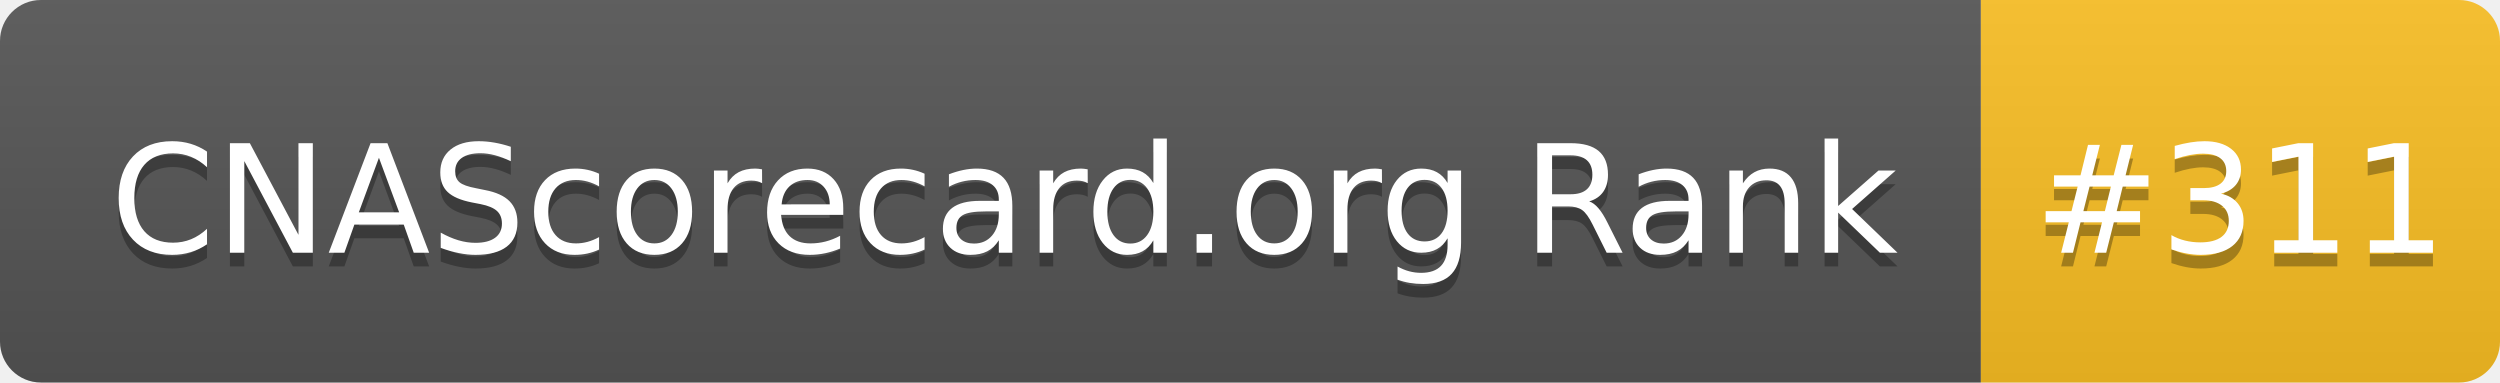
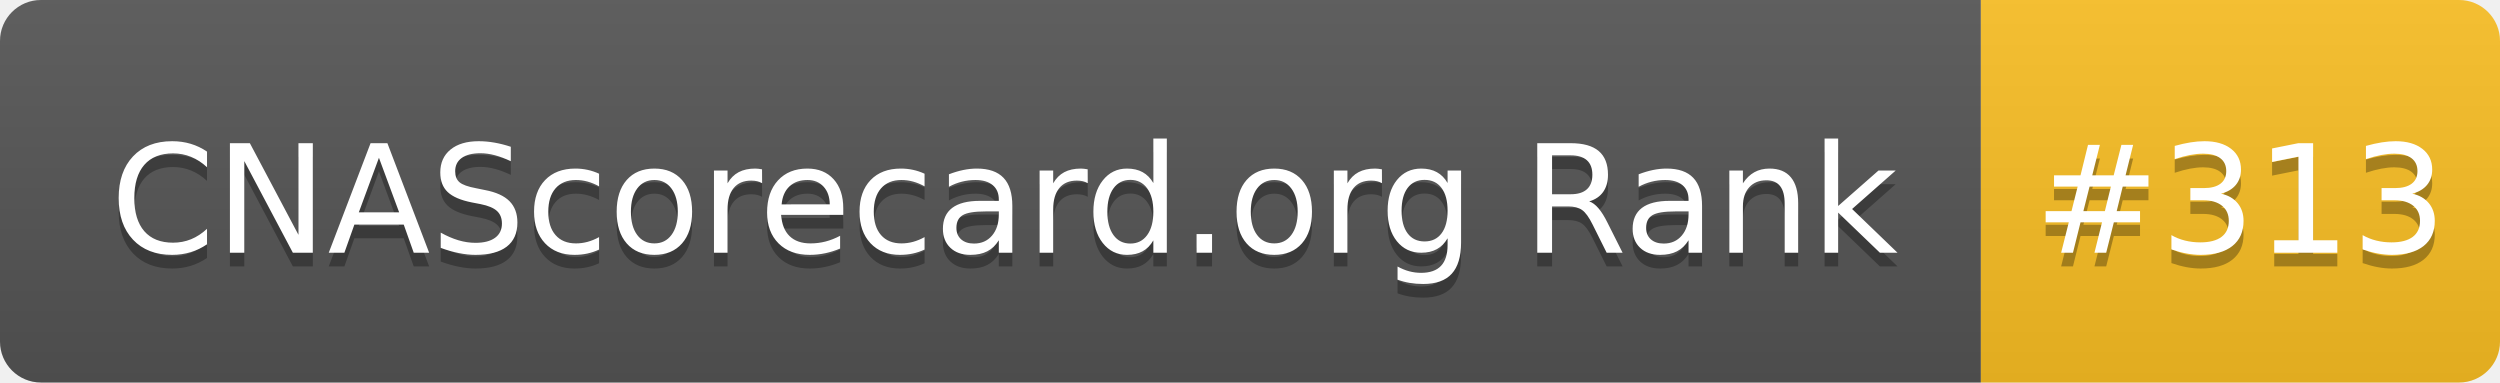
- <svg xmlns="http://www.w3.org/2000/svg" width="183" height="28" role="img" aria-label="CNAScorecard.org Rank: #311">
+ <svg xmlns="http://www.w3.org/2000/svg" width="183" height="28" role="img" aria-label="CNAScorecard.org Rank: #313">
  <linearGradient id="s" x2="0" y2="100%">
    <stop offset="0" stop-color="#bbb" stop-opacity=".1" />
    <stop offset="1" stop-opacity=".1" />
  </linearGradient>
  <clipPath id="r">
    <rect width="183" height="28" rx="3" fill="#fff" />
  </clipPath>
  <g clip-path="url(#r)">
    <rect width="145" height="28" fill="#555" />
    <rect x="145" width="38" height="28" fill="#FBBF24" />
    <rect width="183" height="28" fill="url(#s)" />
  </g>
  <g fill="#fff" text-anchor="middle" font-family="Verdana,Geneva,DejaVu Sans,sans-serif" text-rendering="geometricPrecision" font-size="110">
    <text aria-hidden="true" x="735" y="195" fill="#010101" fill-opacity=".3" transform="scale(.1)" textLength="1350">CNAScorecard.org Rank</text>
    <text x="735" y="185" transform="scale(.1)" fill="#fff" textLength="1350">CNAScorecard.org Rank</text>
-     <text aria-hidden="true" x="1640" y="195" fill="#010101" fill-opacity=".3" transform="scale(.1)" textLength="280">#311</text>
-     <text x="1640" y="185" transform="scale(.1)" fill="#fff" textLength="280">#311</text>
+     <text aria-hidden="true" x="1640" y="195" fill="#010101" fill-opacity=".3" transform="scale(.1)" textLength="280">#313</text>
+     <text x="1640" y="185" transform="scale(.1)" fill="#fff" textLength="280">#313</text>
  </g>
</svg>
